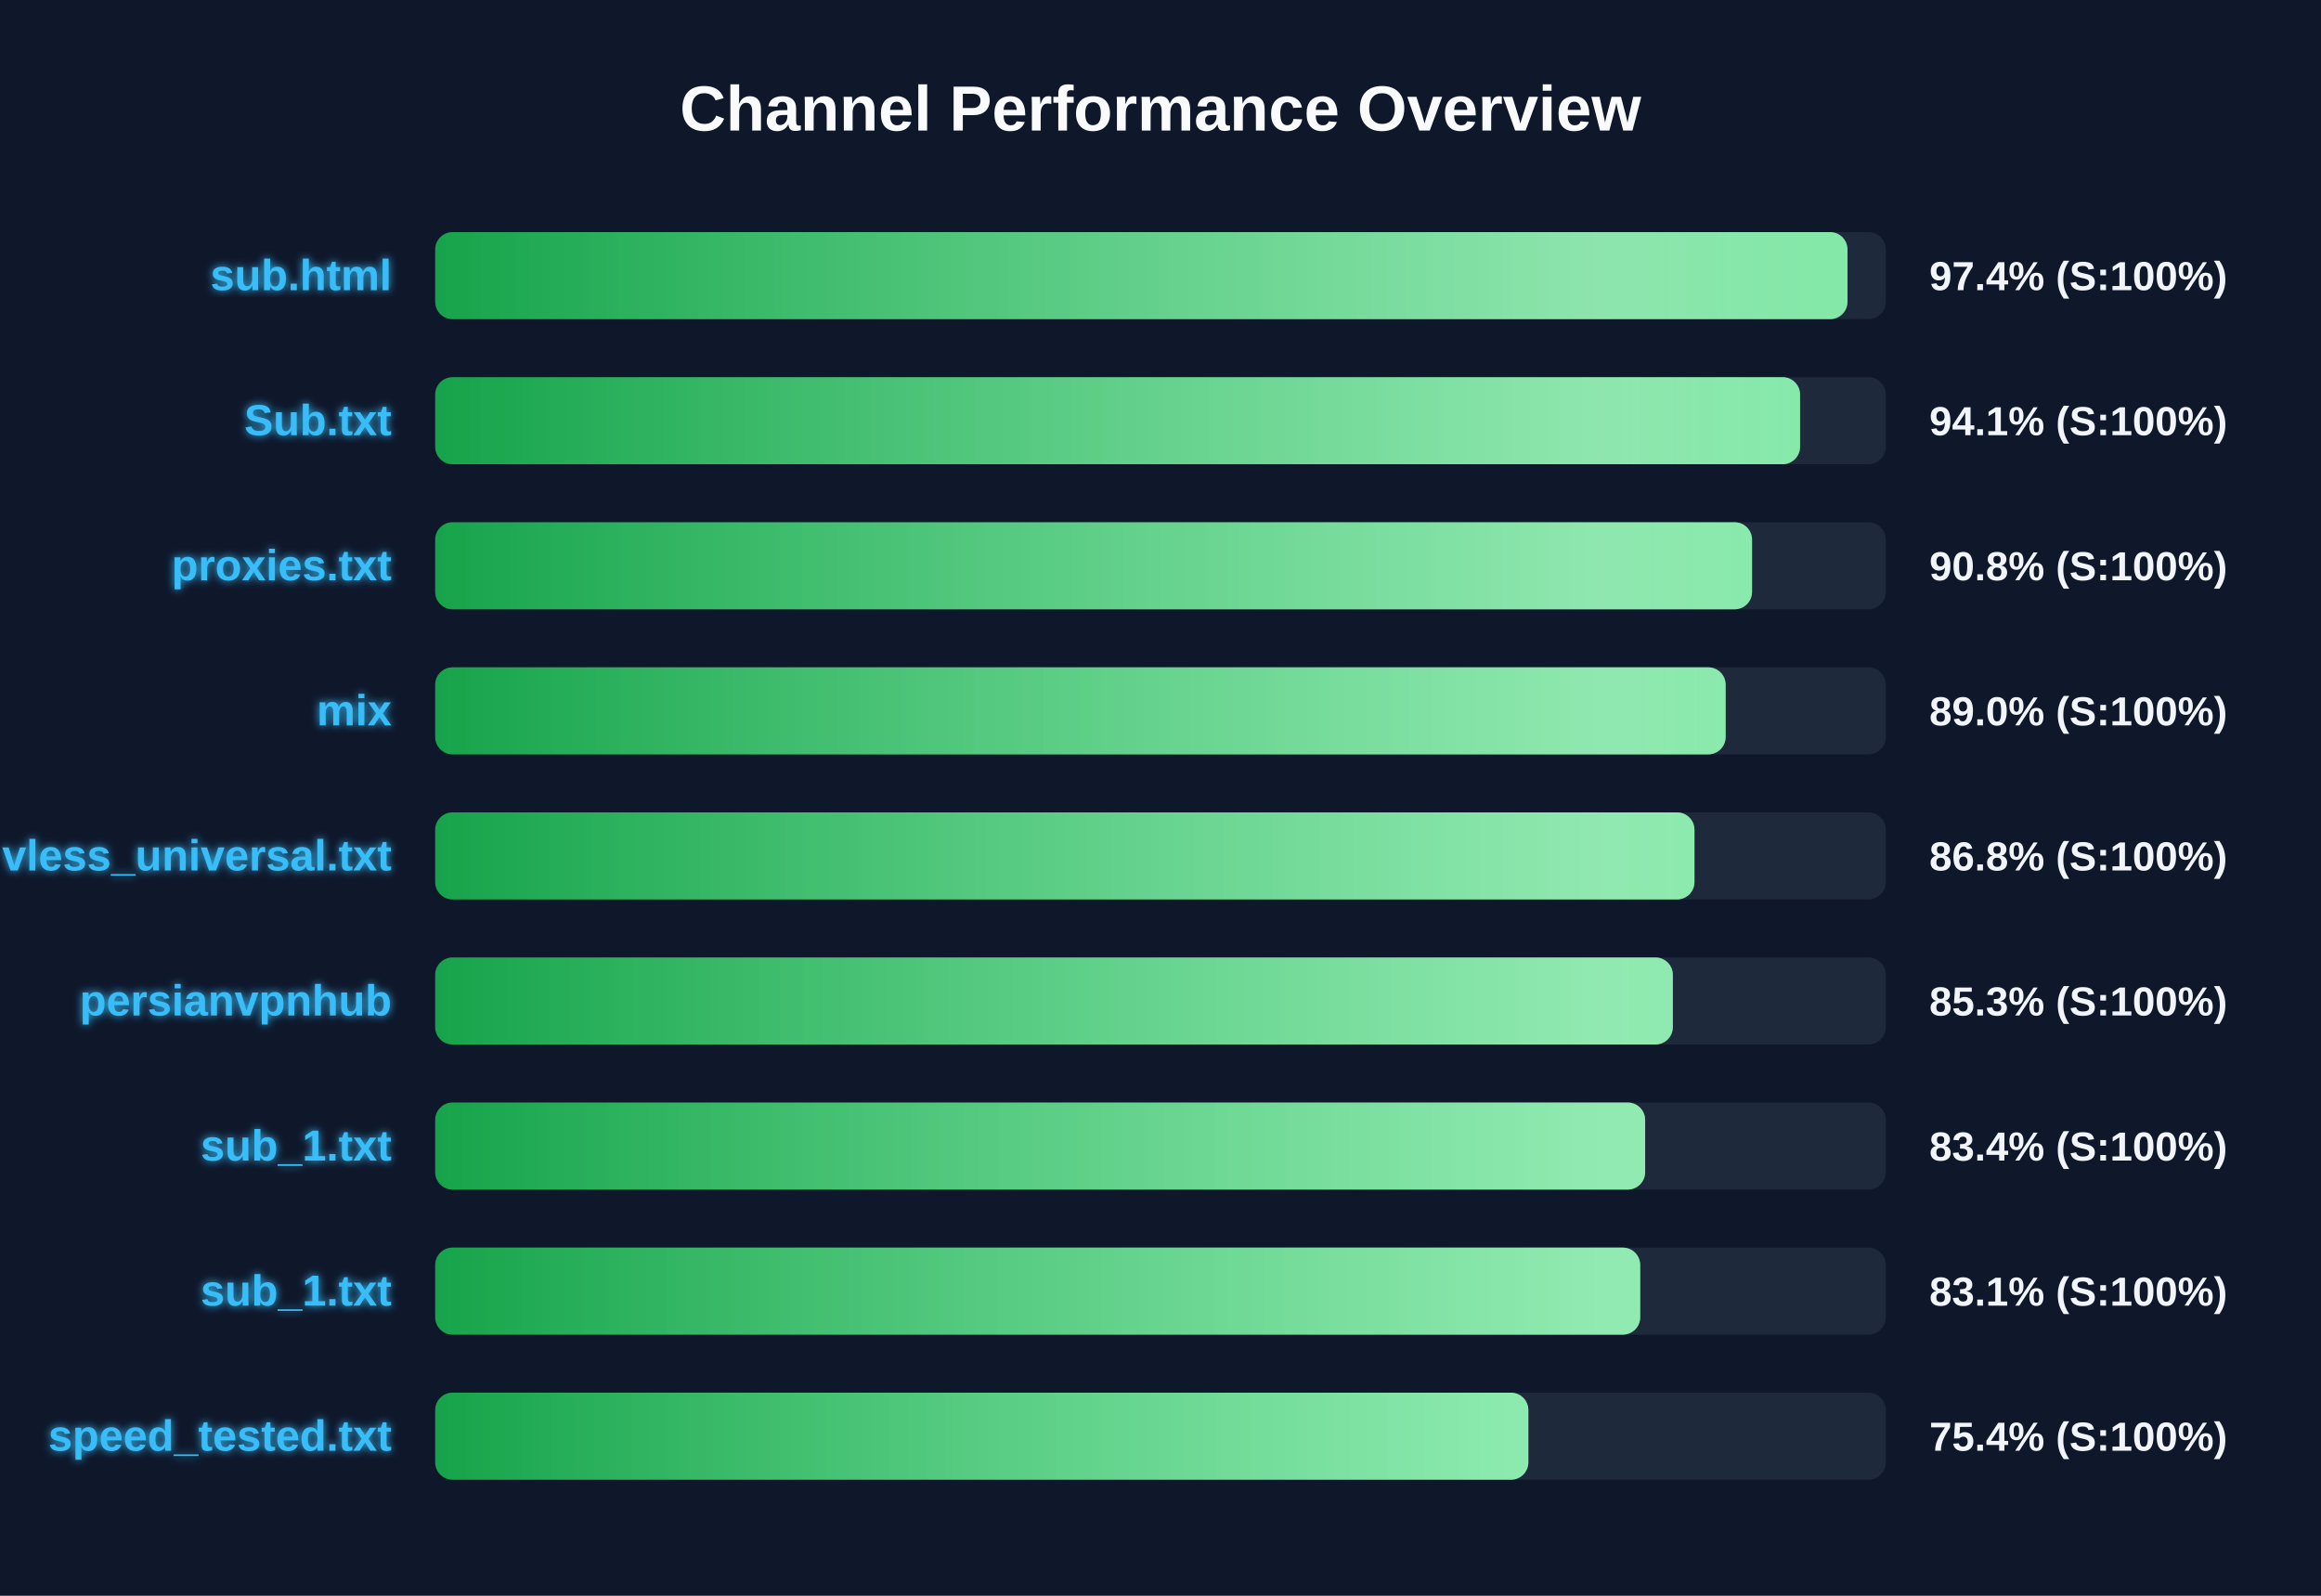
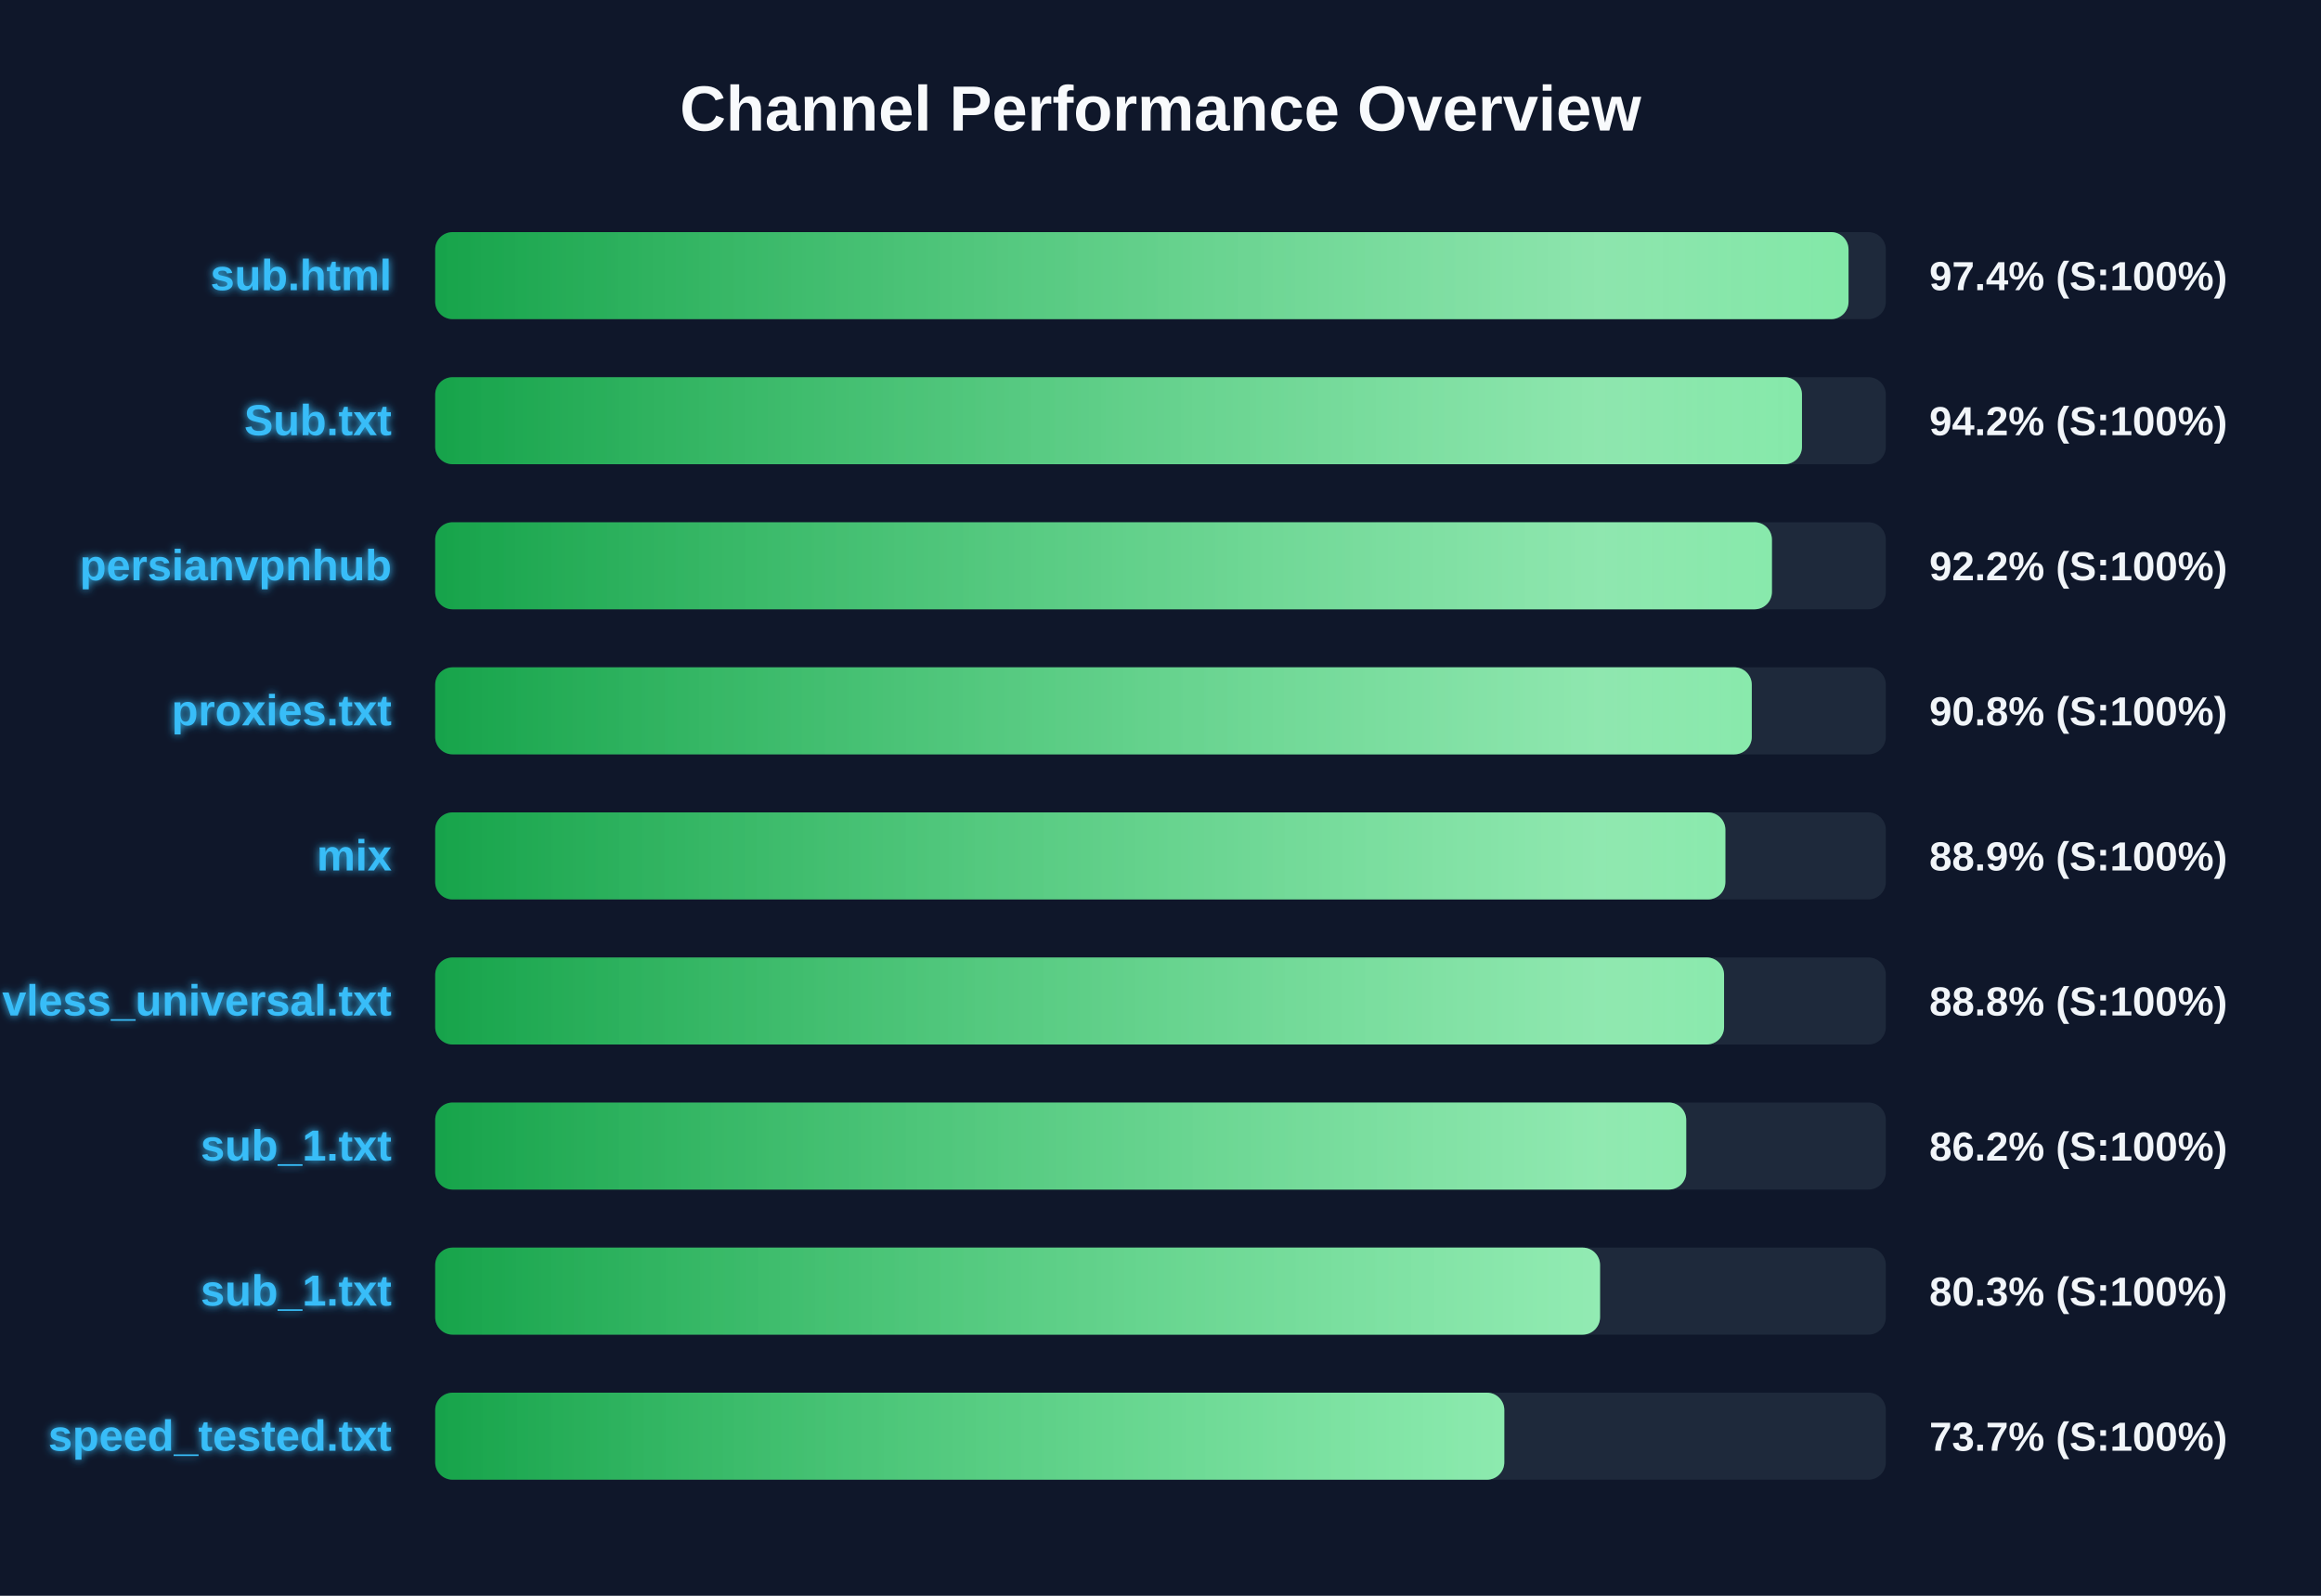
<svg xmlns="http://www.w3.org/2000/svg" width="800" height="550" version="1.1">
  <defs>
    <linearGradient id="grad-green" x1="0%" y1="0%" x2="100%" y2="0%">
      <stop offset="0%" stop-color="#16a34a" />
      <stop offset="100%" stop-color="#4ade80" />
    </linearGradient>
    <linearGradient id="grad-yellow" x1="0%" y1="0%" x2="100%" y2="0%">
      <stop offset="0%" stop-color="#ca8a04" />
      <stop offset="100%" stop-color="#fde047" />
    </linearGradient>
    <linearGradient id="grad-red" x1="0%" y1="0%" x2="100%" y2="0%">
      <stop offset="0%" stop-color="#dc2626" />
      <stop offset="100%" stop-color="#f87171" />
    </linearGradient>
    <linearGradient id="shimmer" x1="0%" y1="0%" x2="100%" y2="0%">
      <stop offset="0%" stop-color="rgba(255,255,255,0)" />
      <stop offset="50%" stop-color="rgba(255,255,255,0.4)" />
      <stop offset="100%" stop-color="rgba(255,255,255,0)" />
    </linearGradient>
    <filter id="glow" x="-20%" y="-20%" width="140%" height="140%">
      <feGaussianBlur stdDeviation="1.5" result="blur" />
      <feComposite in="SourceGraphic" in2="blur" operator="over" />
    </filter>
  </defs>
  <style>
        .bg-rect { fill: #0f172a; }
        .title { font: bold 22px 'Segoe UI', Arial, sans-serif; fill: #f8fafc; }
        .row { font: bold 15px 'Segoe UI', Arial, sans-serif; fill: #38bdf8; filter: url(#glow); }
        .score { font: bold 14px 'Segoe UI', Arial, sans-serif; fill: #f1f5f9; }
        @keyframes shimmer-anim {
            0% { transform: translateX(-100%); }
            100% { transform: translateX(200%); }
        }
        .shimmer-rect {
            animation: shimmer-anim 2.5s infinite linear;
        }
    </style>
  <rect width="100%" height="100%" class="bg-rect" />
  <text x="400" y="45" text-anchor="middle" class="title">Channel Performance Overview</text>
  <rect x="150" y="80" width="500" height="30" fill="#1e293b" rx="6" />
  <clipPath id="clip-0">
-     <rect x="150" y="80" width="486.8" height="30" rx="6" />
+     <rect x="150" y="80" width="487.15" height="30" rx="6" />
  </clipPath>
-   <rect x="150" y="80" width="486.8" height="30" fill="url(#grad-green)" rx="6" />
+   <rect x="150" y="80" width="487.15" height="30" fill="url(#grad-green)" rx="6" />
  <g clip-path="url(#clip-0)">
    <rect x="150" y="80" width="100%" height="30" fill="url(#shimmer)" class="shimmer-rect" />
  </g>
  <text x="135" y="100" text-anchor="end" class="row">sub.html</text>
  <text x="665" y="100" text-anchor="start" class="score">97.4% (S:100%)</text>
  <rect x="150" y="130" width="500" height="30" fill="#1e293b" rx="6" />
  <clipPath id="clip-1">
-     <rect x="150" y="130" width="470.45" height="30" rx="6" />
+     <rect x="150" y="130" width="471.1" height="30" rx="6" />
  </clipPath>
-   <rect x="150" y="130" width="470.45" height="30" fill="url(#grad-green)" rx="6" />
+   <rect x="150" y="130" width="471.1" height="30" fill="url(#grad-green)" rx="6" />
  <g clip-path="url(#clip-1)">
    <rect x="150" y="130" width="100%" height="30" fill="url(#shimmer)" class="shimmer-rect" />
  </g>
  <text x="135" y="150" text-anchor="end" class="row">Sub.txt</text>
-   <text x="665" y="150" text-anchor="start" class="score">94.1% (S:100%)</text>
+   <text x="665" y="150" text-anchor="start" class="score">94.2% (S:100%)</text>
  <rect x="150" y="180" width="500" height="30" fill="#1e293b" rx="6" />
  <clipPath id="clip-2">
-     <rect x="150" y="180" width="453.9" height="30" rx="6" />
+     <rect x="150" y="180" width="460.75" height="30" rx="6" />
  </clipPath>
-   <rect x="150" y="180" width="453.9" height="30" fill="url(#grad-green)" rx="6" />
+   <rect x="150" y="180" width="460.75" height="30" fill="url(#grad-green)" rx="6" />
  <g clip-path="url(#clip-2)">
    <rect x="150" y="180" width="100%" height="30" fill="url(#shimmer)" class="shimmer-rect" />
  </g>
-   <text x="135" y="200" text-anchor="end" class="row">proxies.txt</text>
-   <text x="665" y="200" text-anchor="start" class="score">90.8% (S:100%)</text>
+   <text x="135" y="200" text-anchor="end" class="row">persianvpnhub</text>
+   <text x="665" y="200" text-anchor="start" class="score">92.2% (S:100%)</text>
  <rect x="150" y="230" width="500" height="30" fill="#1e293b" rx="6" />
  <clipPath id="clip-3">
-     <rect x="150" y="230" width="444.8" height="30" rx="6" />
+     <rect x="150" y="230" width="453.8" height="30" rx="6" />
  </clipPath>
-   <rect x="150" y="230" width="444.8" height="30" fill="url(#grad-green)" rx="6" />
+   <rect x="150" y="230" width="453.8" height="30" fill="url(#grad-green)" rx="6" />
  <g clip-path="url(#clip-3)">
    <rect x="150" y="230" width="100%" height="30" fill="url(#shimmer)" class="shimmer-rect" />
  </g>
-   <text x="135" y="250" text-anchor="end" class="row">mix</text>
-   <text x="665" y="250" text-anchor="start" class="score">89.0% (S:100%)</text>
+   <text x="135" y="250" text-anchor="end" class="row">proxies.txt</text>
+   <text x="665" y="250" text-anchor="start" class="score">90.8% (S:100%)</text>
  <rect x="150" y="280" width="500" height="30" fill="#1e293b" rx="6" />
  <clipPath id="clip-4">
-     <rect x="150" y="280" width="434.05" height="30" rx="6" />
+     <rect x="150" y="280" width="444.7" height="30" rx="6" />
  </clipPath>
-   <rect x="150" y="280" width="434.05" height="30" fill="url(#grad-green)" rx="6" />
+   <rect x="150" y="280" width="444.7" height="30" fill="url(#grad-green)" rx="6" />
  <g clip-path="url(#clip-4)">
    <rect x="150" y="280" width="100%" height="30" fill="url(#shimmer)" class="shimmer-rect" />
  </g>
-   <text x="135" y="300" text-anchor="end" class="row">vless_universal.txt</text>
-   <text x="665" y="300" text-anchor="start" class="score">86.8% (S:100%)</text>
+   <text x="135" y="300" text-anchor="end" class="row">mix</text>
+   <text x="665" y="300" text-anchor="start" class="score">88.9% (S:100%)</text>
  <rect x="150" y="330" width="500" height="30" fill="#1e293b" rx="6" />
  <clipPath id="clip-5">
-     <rect x="150" y="330" width="426.6" height="30" rx="6" />
+     <rect x="150" y="330" width="444.25" height="30" rx="6" />
  </clipPath>
-   <rect x="150" y="330" width="426.6" height="30" fill="url(#grad-green)" rx="6" />
+   <rect x="150" y="330" width="444.25" height="30" fill="url(#grad-green)" rx="6" />
  <g clip-path="url(#clip-5)">
    <rect x="150" y="330" width="100%" height="30" fill="url(#shimmer)" class="shimmer-rect" />
  </g>
-   <text x="135" y="350" text-anchor="end" class="row">persianvpnhub</text>
-   <text x="665" y="350" text-anchor="start" class="score">85.3% (S:100%)</text>
+   <text x="135" y="350" text-anchor="end" class="row">vless_universal.txt</text>
+   <text x="665" y="350" text-anchor="start" class="score">88.8% (S:100%)</text>
  <rect x="150" y="380" width="500" height="30" fill="#1e293b" rx="6" />
  <clipPath id="clip-6">
-     <rect x="150" y="380" width="417.05" height="30" rx="6" />
+     <rect x="150" y="380" width="431.2" height="30" rx="6" />
  </clipPath>
-   <rect x="150" y="380" width="417.05" height="30" fill="url(#grad-green)" rx="6" />
+   <rect x="150" y="380" width="431.2" height="30" fill="url(#grad-green)" rx="6" />
  <g clip-path="url(#clip-6)">
    <rect x="150" y="380" width="100%" height="30" fill="url(#shimmer)" class="shimmer-rect" />
  </g>
  <text x="135" y="400" text-anchor="end" class="row">sub_1.txt</text>
-   <text x="665" y="400" text-anchor="start" class="score">83.4% (S:100%)</text>
+   <text x="665" y="400" text-anchor="start" class="score">86.2% (S:100%)</text>
  <rect x="150" y="430" width="500" height="30" fill="#1e293b" rx="6" />
  <clipPath id="clip-7">
-     <rect x="150" y="430" width="415.35" height="30" rx="6" />
+     <rect x="150" y="430" width="401.5" height="30" rx="6" />
  </clipPath>
-   <rect x="150" y="430" width="415.35" height="30" fill="url(#grad-green)" rx="6" />
+   <rect x="150" y="430" width="401.5" height="30" fill="url(#grad-green)" rx="6" />
  <g clip-path="url(#clip-7)">
    <rect x="150" y="430" width="100%" height="30" fill="url(#shimmer)" class="shimmer-rect" />
  </g>
  <text x="135" y="450" text-anchor="end" class="row">sub_1.txt</text>
-   <text x="665" y="450" text-anchor="start" class="score">83.1% (S:100%)</text>
+   <text x="665" y="450" text-anchor="start" class="score">80.3% (S:100%)</text>
  <rect x="150" y="480" width="500" height="30" fill="#1e293b" rx="6" />
  <clipPath id="clip-8">
-     <rect x="150" y="480" width="376.8" height="30" rx="6" />
+     <rect x="150" y="480" width="368.5" height="30" rx="6" />
  </clipPath>
-   <rect x="150" y="480" width="376.8" height="30" fill="url(#grad-green)" rx="6" />
+   <rect x="150" y="480" width="368.5" height="30" fill="url(#grad-green)" rx="6" />
  <g clip-path="url(#clip-8)">
    <rect x="150" y="480" width="100%" height="30" fill="url(#shimmer)" class="shimmer-rect" />
  </g>
  <text x="135" y="500" text-anchor="end" class="row">speed_tested.txt</text>
-   <text x="665" y="500" text-anchor="start" class="score">75.4% (S:100%)</text>
+   <text x="665" y="500" text-anchor="start" class="score">73.7% (S:100%)</text>
</svg>
